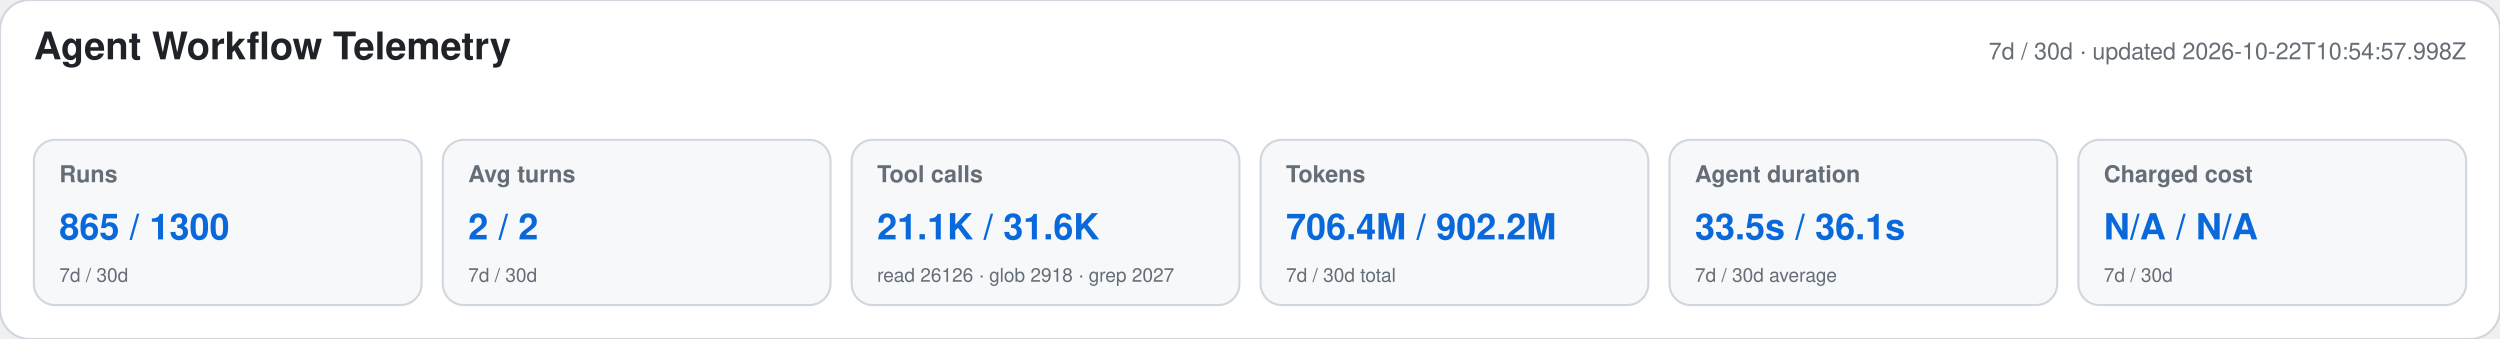
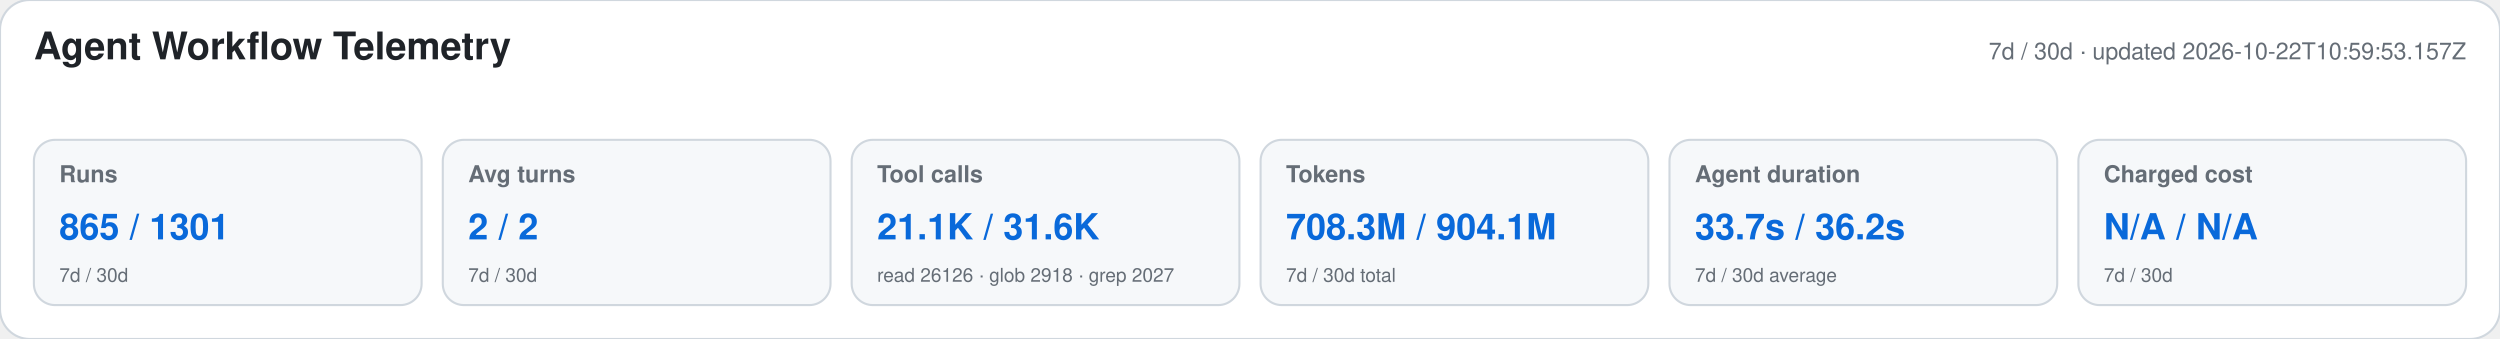
<svg xmlns="http://www.w3.org/2000/svg" width="1180" height="160" viewBox="0 0 1180 160" role="img" aria-labelledby="title desc">
  <style>text{font-family:-apple-system,BlinkMacSystemFont,"Segoe UI",Helvetica,Arial,sans-serif}.heading{font-size:18px;font-weight:650;fill:#1f2328}.meta,.label,.secondary{fill:#656d76}.meta,.label{font-size:11px}.label{font-weight:600}.primary{font-size:17px;font-weight:700;fill:#0969da}.secondary{font-size:9px}</style>
  <rect width="1180" height="160" rx="14" fill="#ffffff" stroke="#d0d7de" />
  <text x="16" y="28" class="heading">Agent Workflow Telemetry</text>
-   <text x="1164" y="28" text-anchor="end" class="meta">7d / 30d · updated 2026-10-22T10:54:57.998Z</text>
+   <text x="1164" y="28" text-anchor="end" class="meta">7d / 30d · updated 2026-10-22T10:59:53.157Z</text>
  <g>
    <rect x="16" y="66" width="183" height="78" rx="10" fill="#f6f8fa" stroke="#d0d7de" />
    <text x="28" y="86" class="label">Runs</text>
-     <text x="28" y="113" class="primary">865 / 1300</text>
+     <text x="28" y="113" class="primary">865 / 1301</text>
    <text x="28" y="133" class="secondary">7d / 30d</text>
  </g>
  <g>
    <rect x="209" y="66" width="183" height="78" rx="10" fill="#f6f8fa" stroke="#d0d7de" />
    <text x="221" y="86" class="label">Avg turns</text>
    <text x="221" y="113" class="primary">2 / 2</text>
    <text x="221" y="133" class="secondary">7d / 30d</text>
  </g>
  <g>
    <rect x="402" y="66" width="183" height="78" rx="10" fill="#f6f8fa" stroke="#d0d7de" />
    <text x="414" y="86" class="label">Tool calls</text>
    <text x="414" y="113" class="primary">21.1K / 31.6K</text>
    <text x="414" y="133" class="secondary">read 26126 · glob 2918 · grep 2027</text>
  </g>
  <g>
    <rect x="595" y="66" width="183" height="78" rx="10" fill="#f6f8fa" stroke="#d0d7de" />
    <text x="607" y="86" class="label">Tokens</text>
-     <text x="607" y="113" class="primary">706.4M / 902.2M</text>
+     <text x="607" y="113" class="primary">708.3M / 904.1M</text>
    <text x="607" y="133" class="secondary">7d / 30d total</text>
  </g>
  <g>
    <rect x="788" y="66" width="183" height="78" rx="10" fill="#f6f8fa" stroke="#d0d7de" />
    <text x="800" y="86" class="label">Agent duration</text>
-     <text x="800" y="113" class="primary">33.5s / 36.1s</text>
+     <text x="800" y="113" class="primary">33.7s / 36.2s</text>
    <text x="800" y="133" class="secondary">7d / 30d average</text>
  </g>
  <g>
    <rect x="981" y="66" width="183" height="78" rx="10" fill="#f6f8fa" stroke="#d0d7de" />
    <text x="993" y="86" class="label">Charged cost</text>
    <text x="993" y="113" class="primary">N/A / N/A</text>
    <text x="993" y="133" class="secondary">7d / 30d</text>
  </g>
</svg>
